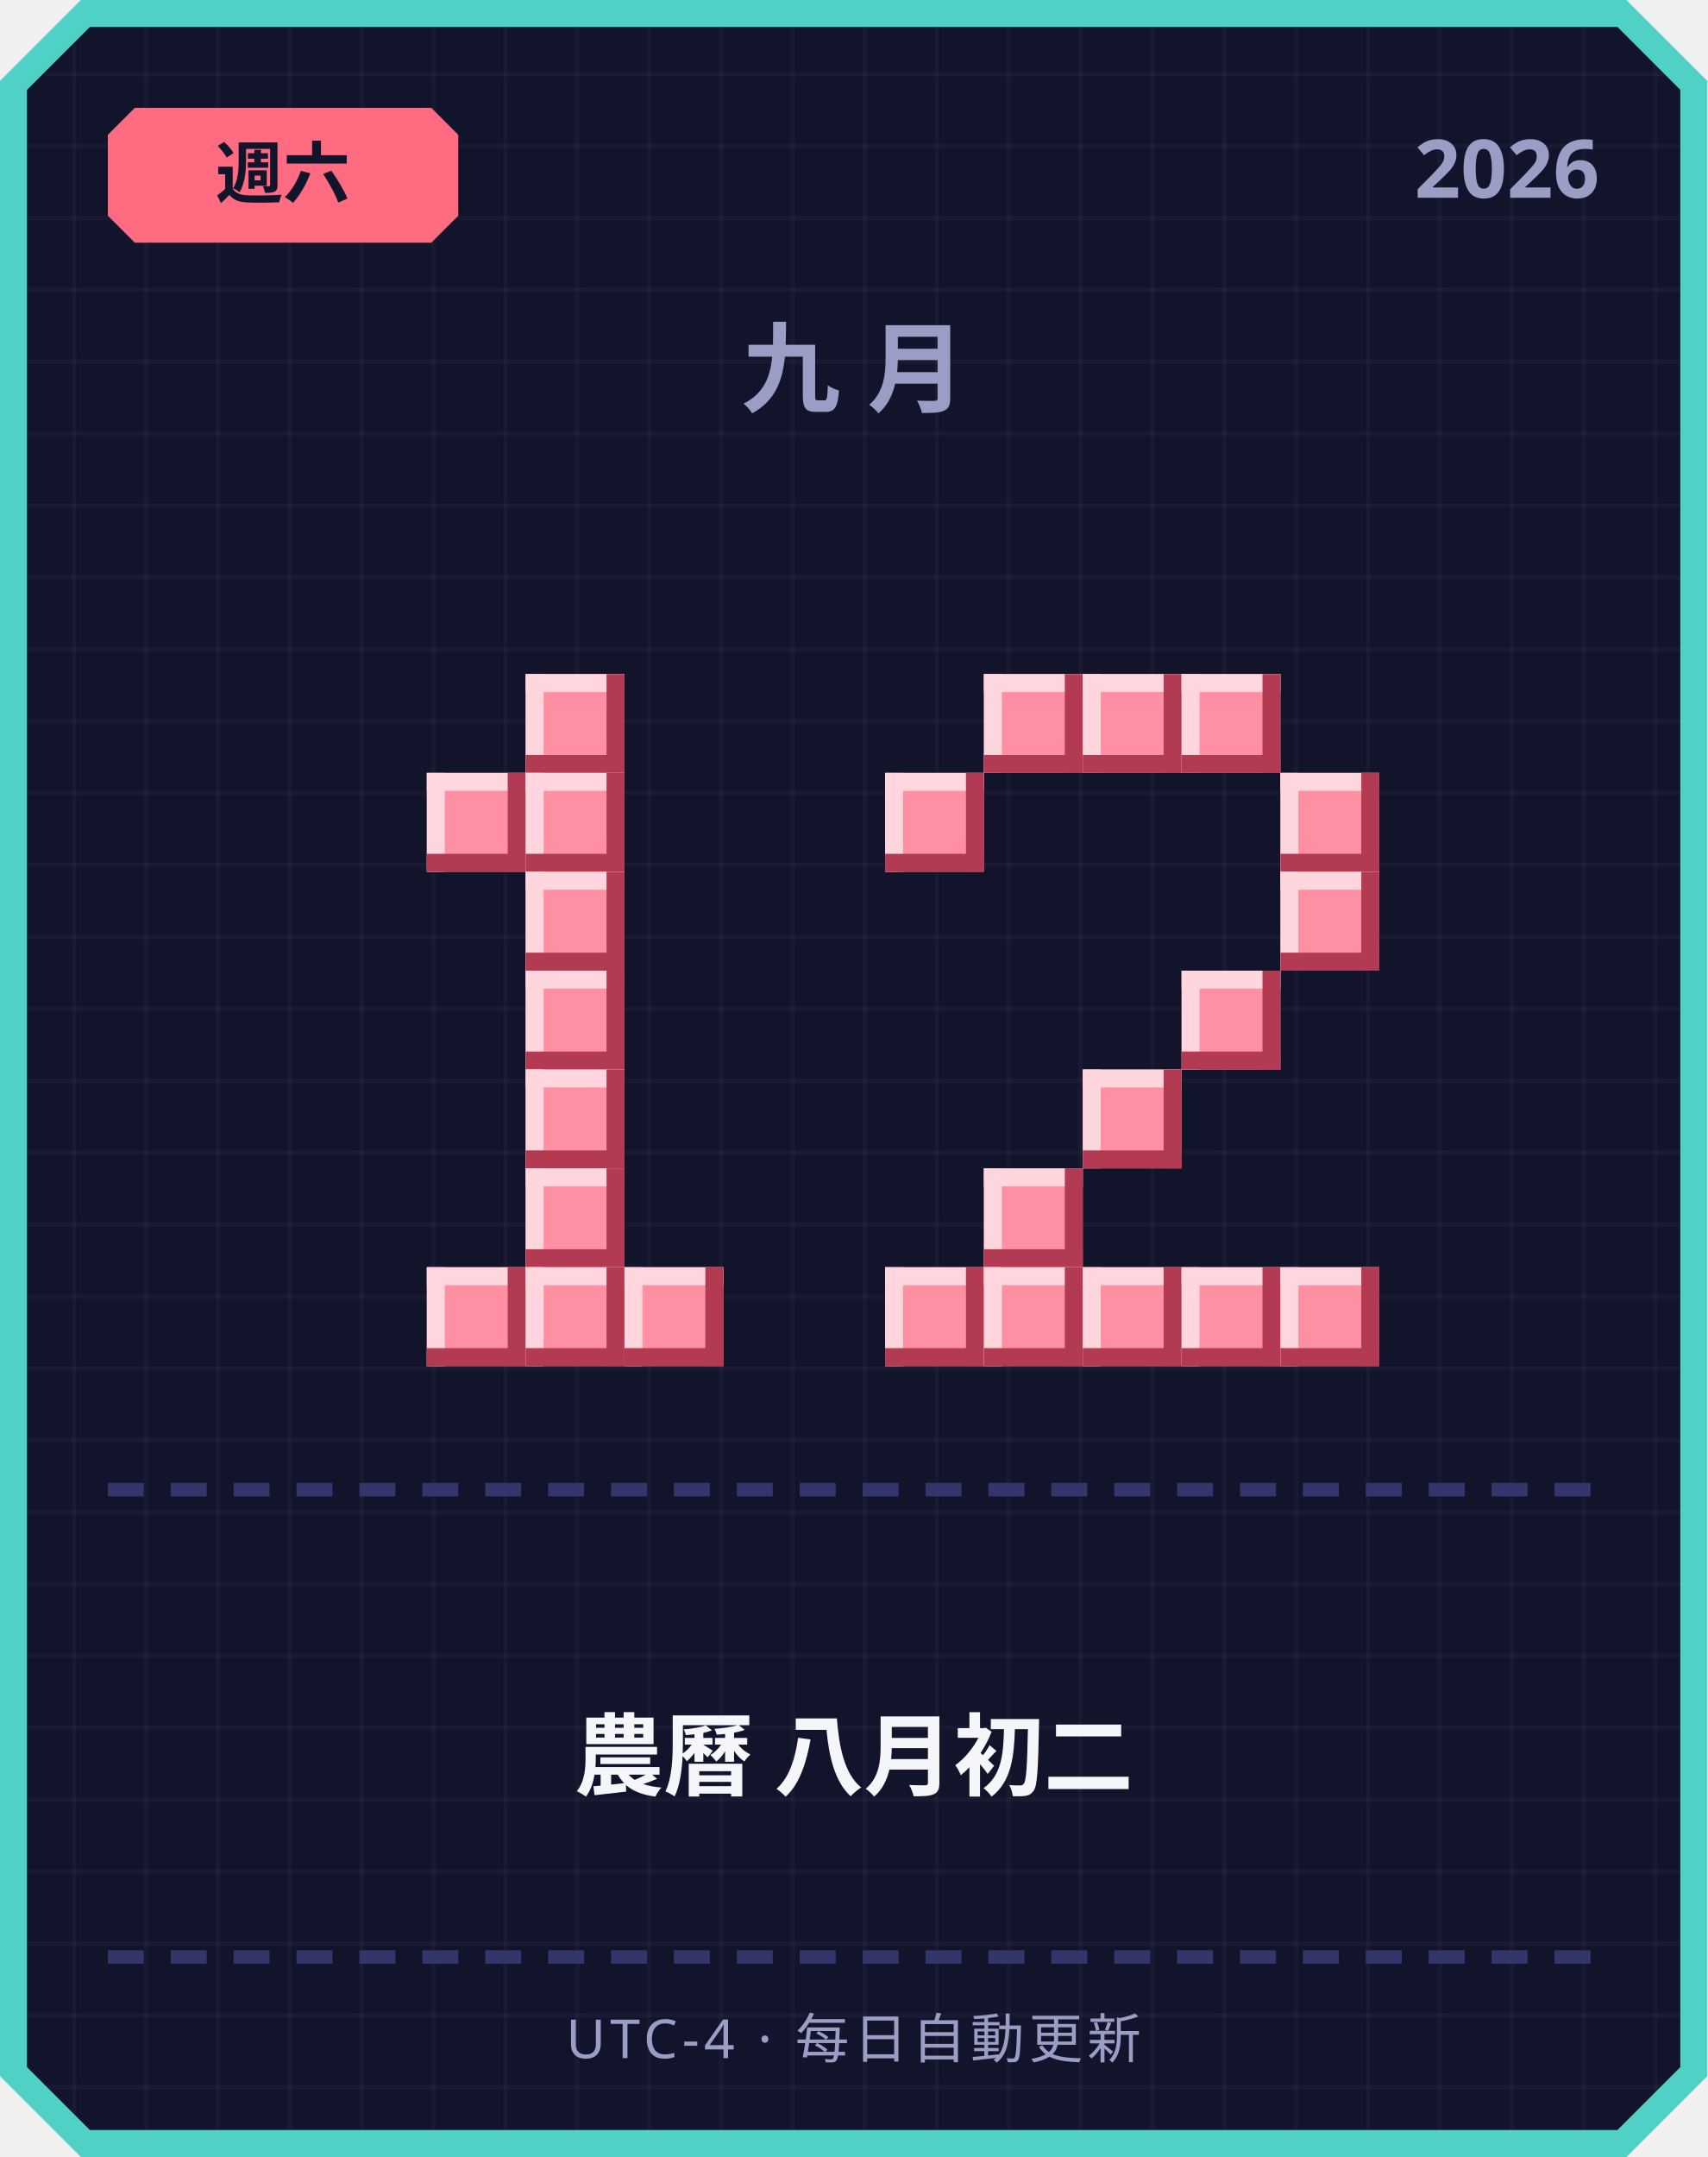
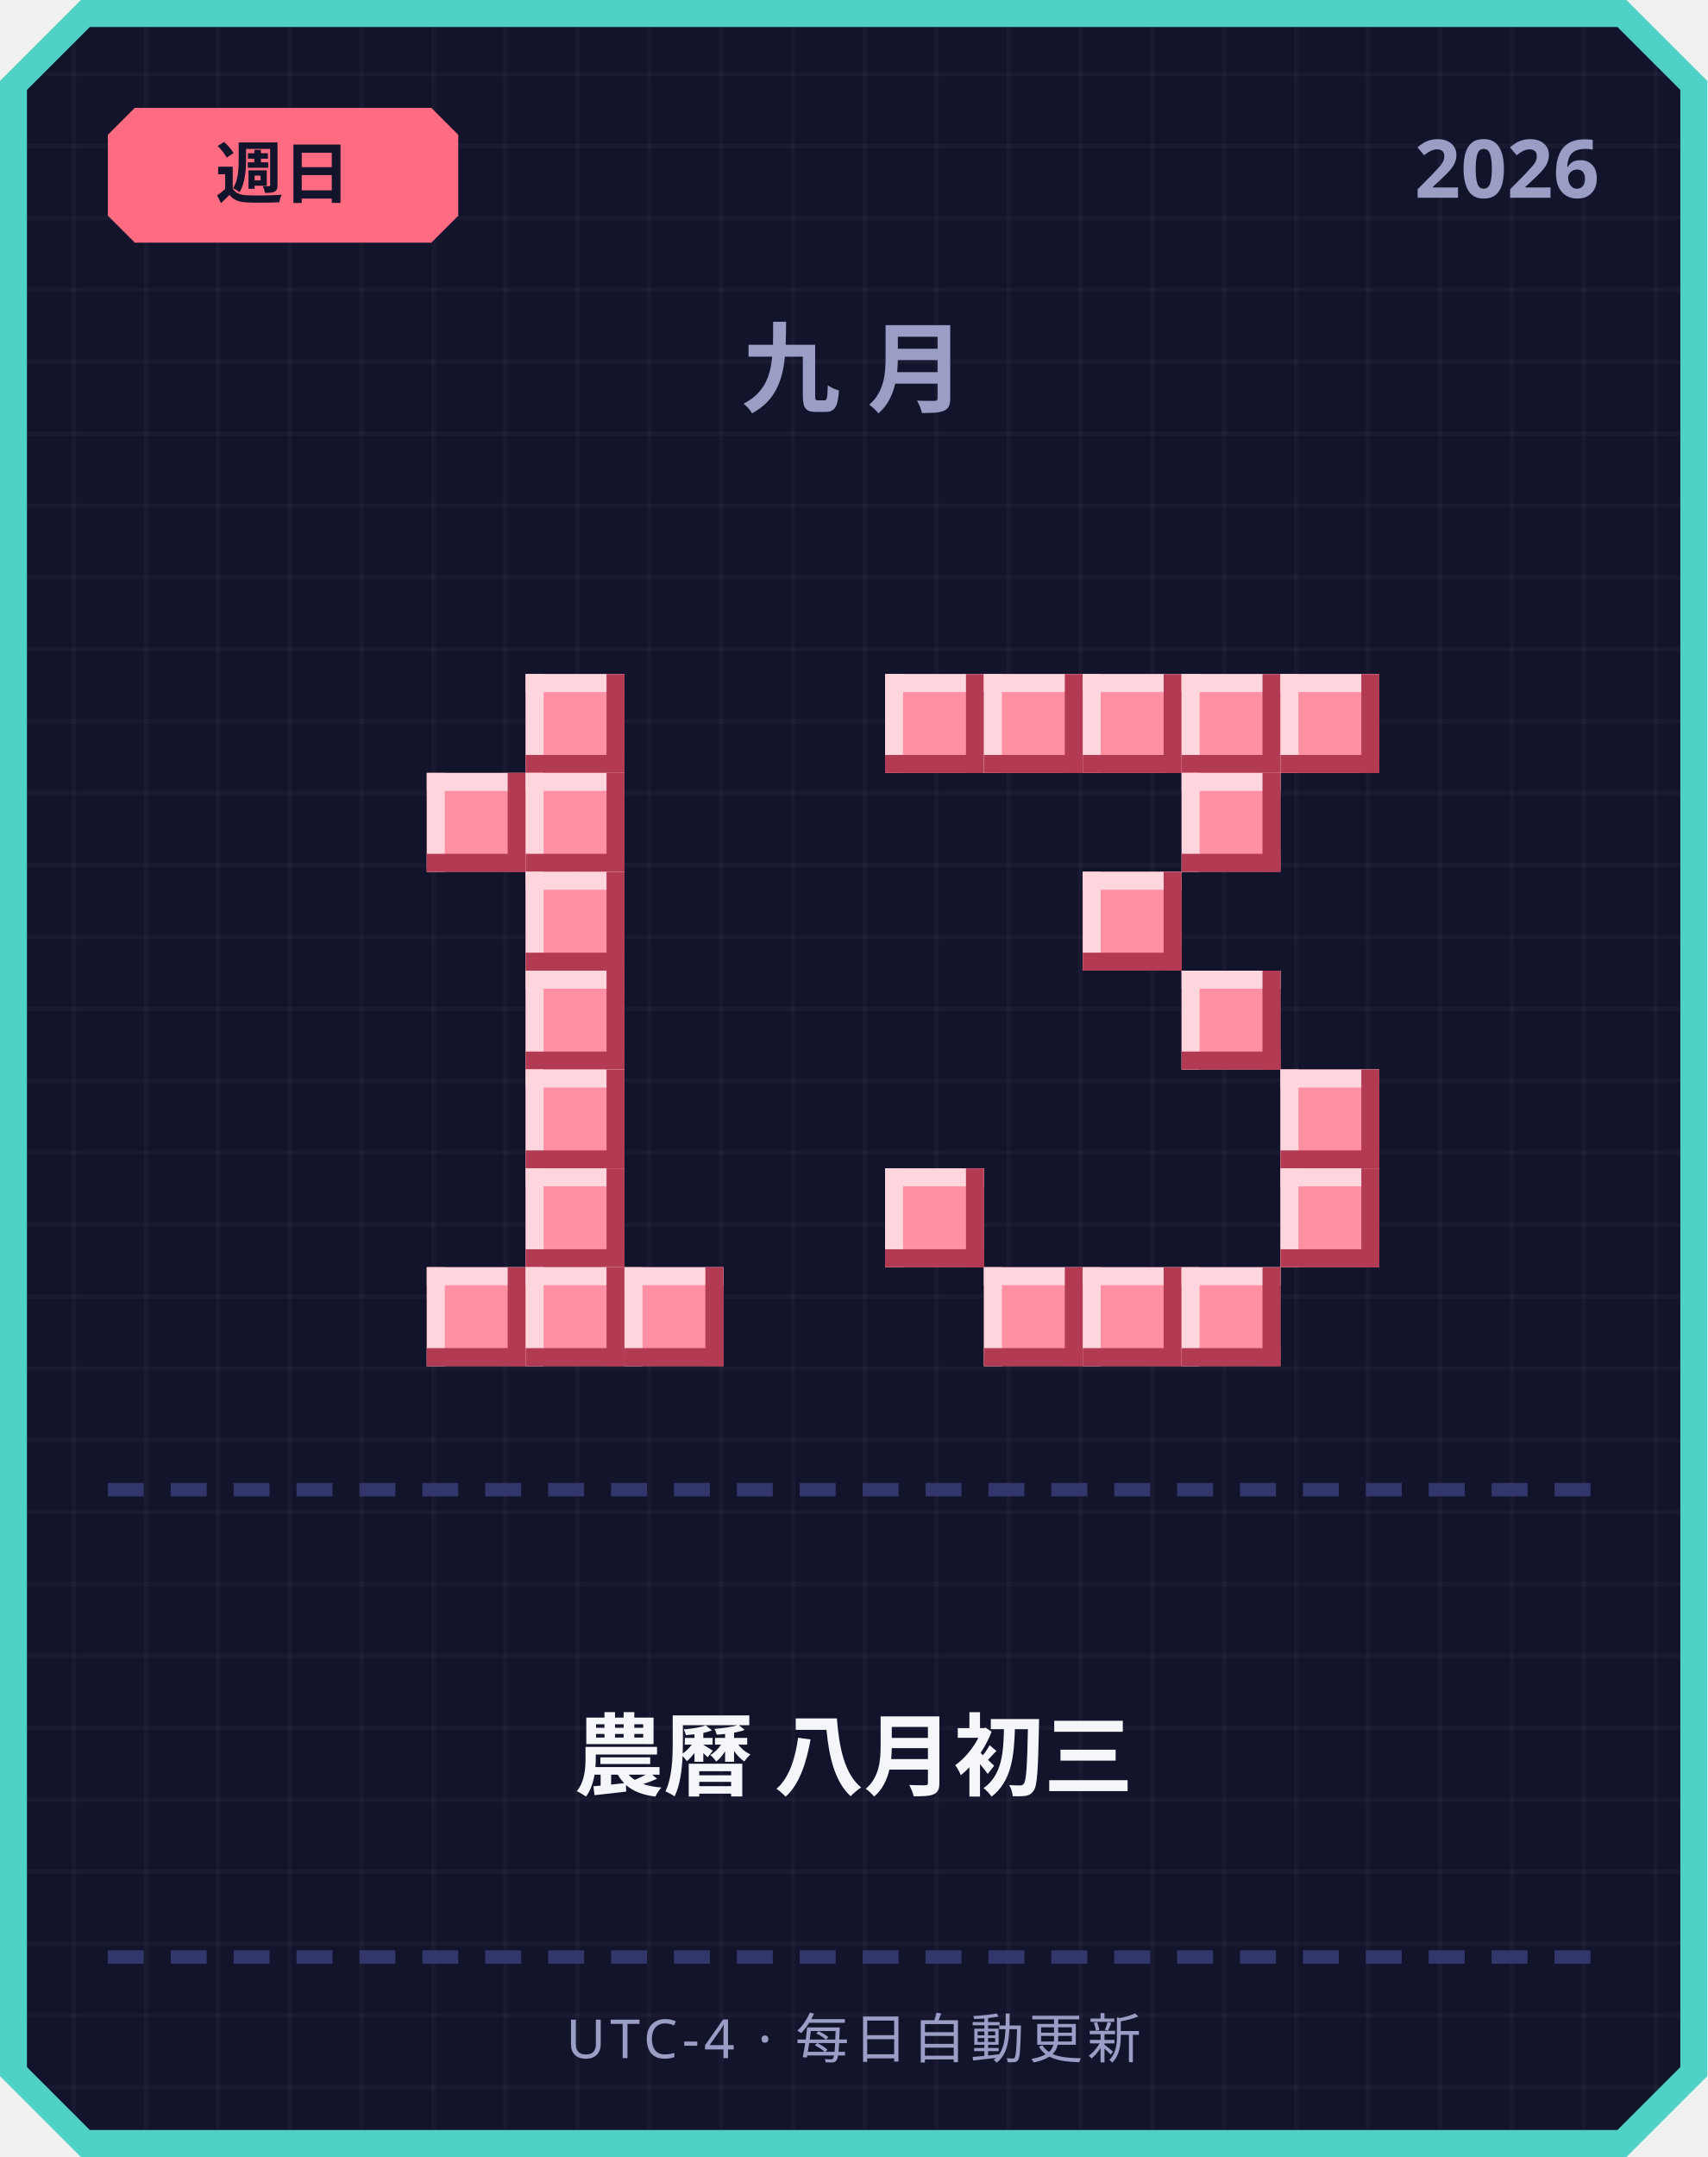
<svg xmlns="http://www.w3.org/2000/svg" width="380" height="480" viewBox="0 0 380 480">
  <defs>
    <pattern id="grid" width="16" height="16" patternUnits="userSpaceOnUse">
      <rect width="16" height="16" fill="#12142b" />
      <rect width="1" height="16" fill="#ffffff" opacity="0.03" />
      <rect width="16" height="1" fill="#ffffff" opacity="0.03" />
    </pattern>
  </defs>
  <path d="M 18,0 L 362,0 L 380,18 L 380,462 L 362,480 L 18,480 L 0,462 L 0,18 Z" fill="#4fd1c5" />
  <path d="M 20,6 L 360,6 L 374,20 L 374,460 L 360,474 L 20,474 L 6,460 L 6,20 Z" fill="url(#grid)" />
  <path d="M 30,24 L 96,24 L 102,30 L 102,48 L 96,54 L 30,54 L 24,48 L 24,30 Z" fill="#ff6b81" />
-   <text x="63" y="44" text-anchor="middle" font-family="'Segoe UI', sans-serif" font-size="15" font-weight="700" fill="#12142b">週六</text>
+   <text x="63" y="44" text-anchor="middle" font-family="'Segoe UI', sans-serif" font-size="15" font-weight="700" fill="#12142b">週日</text>
  <text x="356" y="44" text-anchor="end" font-family="'Segoe UI', sans-serif" font-size="18" font-weight="700" fill="#9a9dc4">2026</text>
  <text x="190" y="90" text-anchor="middle" font-family="'Segoe UI', sans-serif" font-size="22" font-weight="700" letter-spacing="6" fill="#9a9dc4">九月</text>
  <rect x="117" y="150" width="22" height="22" fill="#ff8fa3" />
  <rect x="117" y="150" width="22" height="4" fill="#ffd6dd" />
  <rect x="117" y="150" width="4" height="22" fill="#ffd6dd" />
  <rect x="117" y="168" width="22" height="4" fill="#b23a52" />
  <rect x="135" y="150" width="4" height="22" fill="#b23a52" />
  <rect x="95" y="172" width="22" height="22" fill="#ff8fa3" />
  <rect x="95" y="172" width="22" height="4" fill="#ffd6dd" />
  <rect x="95" y="172" width="4" height="22" fill="#ffd6dd" />
  <rect x="95" y="190" width="22" height="4" fill="#b23a52" />
  <rect x="113" y="172" width="4" height="22" fill="#b23a52" />
  <rect x="117" y="172" width="22" height="22" fill="#ff8fa3" />
  <rect x="117" y="172" width="22" height="4" fill="#ffd6dd" />
  <rect x="117" y="172" width="4" height="22" fill="#ffd6dd" />
  <rect x="117" y="190" width="22" height="4" fill="#b23a52" />
  <rect x="135" y="172" width="4" height="22" fill="#b23a52" />
  <rect x="117" y="194" width="22" height="22" fill="#ff8fa3" />
  <rect x="117" y="194" width="22" height="4" fill="#ffd6dd" />
  <rect x="117" y="194" width="4" height="22" fill="#ffd6dd" />
  <rect x="117" y="212" width="22" height="4" fill="#b23a52" />
  <rect x="135" y="194" width="4" height="22" fill="#b23a52" />
  <rect x="117" y="216" width="22" height="22" fill="#ff8fa3" />
  <rect x="117" y="216" width="22" height="4" fill="#ffd6dd" />
  <rect x="117" y="216" width="4" height="22" fill="#ffd6dd" />
  <rect x="117" y="234" width="22" height="4" fill="#b23a52" />
  <rect x="135" y="216" width="4" height="22" fill="#b23a52" />
  <rect x="117" y="238" width="22" height="22" fill="#ff8fa3" />
  <rect x="117" y="238" width="22" height="4" fill="#ffd6dd" />
  <rect x="117" y="238" width="4" height="22" fill="#ffd6dd" />
  <rect x="117" y="256" width="22" height="4" fill="#b23a52" />
  <rect x="135" y="238" width="4" height="22" fill="#b23a52" />
  <rect x="117" y="260" width="22" height="22" fill="#ff8fa3" />
  <rect x="117" y="260" width="22" height="4" fill="#ffd6dd" />
  <rect x="117" y="260" width="4" height="22" fill="#ffd6dd" />
  <rect x="117" y="278" width="22" height="4" fill="#b23a52" />
  <rect x="135" y="260" width="4" height="22" fill="#b23a52" />
  <rect x="95" y="282" width="22" height="22" fill="#ff8fa3" />
  <rect x="95" y="282" width="22" height="4" fill="#ffd6dd" />
  <rect x="95" y="282" width="4" height="22" fill="#ffd6dd" />
  <rect x="95" y="300" width="22" height="4" fill="#b23a52" />
  <rect x="113" y="282" width="4" height="22" fill="#b23a52" />
  <rect x="117" y="282" width="22" height="22" fill="#ff8fa3" />
  <rect x="117" y="282" width="22" height="4" fill="#ffd6dd" />
  <rect x="117" y="282" width="4" height="22" fill="#ffd6dd" />
  <rect x="117" y="300" width="22" height="4" fill="#b23a52" />
  <rect x="135" y="282" width="4" height="22" fill="#b23a52" />
  <rect x="139" y="282" width="22" height="22" fill="#ff8fa3" />
  <rect x="139" y="282" width="22" height="4" fill="#ffd6dd" />
  <rect x="139" y="282" width="4" height="22" fill="#ffd6dd" />
  <rect x="139" y="300" width="22" height="4" fill="#b23a52" />
  <rect x="157" y="282" width="4" height="22" fill="#b23a52" />
+   <rect x="197" y="150" width="22" height="22" fill="#ff8fa3" />
+   <rect x="197" y="150" width="22" height="4" fill="#ffd6dd" />
+   <rect x="197" y="150" width="4" height="22" fill="#ffd6dd" />
+   <rect x="197" y="168" width="22" height="4" fill="#b23a52" />
+   <rect x="215" y="150" width="4" height="22" fill="#b23a52" />
  <rect x="219" y="150" width="22" height="22" fill="#ff8fa3" />
  <rect x="219" y="150" width="22" height="4" fill="#ffd6dd" />
  <rect x="219" y="150" width="4" height="22" fill="#ffd6dd" />
  <rect x="219" y="168" width="22" height="4" fill="#b23a52" />
  <rect x="237" y="150" width="4" height="22" fill="#b23a52" />
  <rect x="241" y="150" width="22" height="22" fill="#ff8fa3" />
  <rect x="241" y="150" width="22" height="4" fill="#ffd6dd" />
  <rect x="241" y="150" width="4" height="22" fill="#ffd6dd" />
  <rect x="241" y="168" width="22" height="4" fill="#b23a52" />
  <rect x="259" y="150" width="4" height="22" fill="#b23a52" />
  <rect x="263" y="150" width="22" height="22" fill="#ff8fa3" />
  <rect x="263" y="150" width="22" height="4" fill="#ffd6dd" />
  <rect x="263" y="150" width="4" height="22" fill="#ffd6dd" />
  <rect x="263" y="168" width="22" height="4" fill="#b23a52" />
  <rect x="281" y="150" width="4" height="22" fill="#b23a52" />
-   <rect x="197" y="172" width="22" height="22" fill="#ff8fa3" />
-   <rect x="197" y="172" width="22" height="4" fill="#ffd6dd" />
-   <rect x="197" y="172" width="4" height="22" fill="#ffd6dd" />
-   <rect x="197" y="190" width="22" height="4" fill="#b23a52" />
-   <rect x="215" y="172" width="4" height="22" fill="#b23a52" />
-   <rect x="285" y="172" width="22" height="22" fill="#ff8fa3" />
-   <rect x="285" y="172" width="22" height="4" fill="#ffd6dd" />
-   <rect x="285" y="172" width="4" height="22" fill="#ffd6dd" />
-   <rect x="285" y="190" width="22" height="4" fill="#b23a52" />
-   <rect x="303" y="172" width="4" height="22" fill="#b23a52" />
-   <rect x="285" y="194" width="22" height="22" fill="#ff8fa3" />
-   <rect x="285" y="194" width="22" height="4" fill="#ffd6dd" />
-   <rect x="285" y="194" width="4" height="22" fill="#ffd6dd" />
-   <rect x="285" y="212" width="22" height="4" fill="#b23a52" />
-   <rect x="303" y="194" width="4" height="22" fill="#b23a52" />
+   <rect x="285" y="150" width="22" height="22" fill="#ff8fa3" />
+   <rect x="285" y="150" width="22" height="4" fill="#ffd6dd" />
+   <rect x="285" y="150" width="4" height="22" fill="#ffd6dd" />
+   <rect x="285" y="168" width="22" height="4" fill="#b23a52" />
+   <rect x="303" y="150" width="4" height="22" fill="#b23a52" />
+   <rect x="263" y="172" width="22" height="22" fill="#ff8fa3" />
+   <rect x="263" y="172" width="22" height="4" fill="#ffd6dd" />
+   <rect x="263" y="172" width="4" height="22" fill="#ffd6dd" />
+   <rect x="263" y="190" width="22" height="4" fill="#b23a52" />
+   <rect x="281" y="172" width="4" height="22" fill="#b23a52" />
+   <rect x="241" y="194" width="22" height="22" fill="#ff8fa3" />
+   <rect x="241" y="194" width="22" height="4" fill="#ffd6dd" />
+   <rect x="241" y="194" width="4" height="22" fill="#ffd6dd" />
+   <rect x="241" y="212" width="22" height="4" fill="#b23a52" />
+   <rect x="259" y="194" width="4" height="22" fill="#b23a52" />
  <rect x="263" y="216" width="22" height="22" fill="#ff8fa3" />
  <rect x="263" y="216" width="22" height="4" fill="#ffd6dd" />
  <rect x="263" y="216" width="4" height="22" fill="#ffd6dd" />
  <rect x="263" y="234" width="22" height="4" fill="#b23a52" />
  <rect x="281" y="216" width="4" height="22" fill="#b23a52" />
-   <rect x="241" y="238" width="22" height="22" fill="#ff8fa3" />
-   <rect x="241" y="238" width="22" height="4" fill="#ffd6dd" />
-   <rect x="241" y="238" width="4" height="22" fill="#ffd6dd" />
-   <rect x="241" y="256" width="22" height="4" fill="#b23a52" />
-   <rect x="259" y="238" width="4" height="22" fill="#b23a52" />
-   <rect x="219" y="260" width="22" height="22" fill="#ff8fa3" />
-   <rect x="219" y="260" width="22" height="4" fill="#ffd6dd" />
-   <rect x="219" y="260" width="4" height="22" fill="#ffd6dd" />
-   <rect x="219" y="278" width="22" height="4" fill="#b23a52" />
-   <rect x="237" y="260" width="4" height="22" fill="#b23a52" />
-   <rect x="197" y="282" width="22" height="22" fill="#ff8fa3" />
-   <rect x="197" y="282" width="22" height="4" fill="#ffd6dd" />
-   <rect x="197" y="282" width="4" height="22" fill="#ffd6dd" />
-   <rect x="197" y="300" width="22" height="4" fill="#b23a52" />
-   <rect x="215" y="282" width="4" height="22" fill="#b23a52" />
+   <rect x="285" y="238" width="22" height="22" fill="#ff8fa3" />
+   <rect x="285" y="238" width="22" height="4" fill="#ffd6dd" />
+   <rect x="285" y="238" width="4" height="22" fill="#ffd6dd" />
+   <rect x="285" y="256" width="22" height="4" fill="#b23a52" />
+   <rect x="303" y="238" width="4" height="22" fill="#b23a52" />
+   <rect x="197" y="260" width="22" height="22" fill="#ff8fa3" />
+   <rect x="197" y="260" width="22" height="4" fill="#ffd6dd" />
+   <rect x="197" y="260" width="4" height="22" fill="#ffd6dd" />
+   <rect x="197" y="278" width="22" height="4" fill="#b23a52" />
+   <rect x="215" y="260" width="4" height="22" fill="#b23a52" />
+   <rect x="285" y="260" width="22" height="22" fill="#ff8fa3" />
+   <rect x="285" y="260" width="22" height="4" fill="#ffd6dd" />
+   <rect x="285" y="260" width="4" height="22" fill="#ffd6dd" />
+   <rect x="285" y="278" width="22" height="4" fill="#b23a52" />
+   <rect x="303" y="260" width="4" height="22" fill="#b23a52" />
  <rect x="219" y="282" width="22" height="22" fill="#ff8fa3" />
  <rect x="219" y="282" width="22" height="4" fill="#ffd6dd" />
  <rect x="219" y="282" width="4" height="22" fill="#ffd6dd" />
  <rect x="219" y="300" width="22" height="4" fill="#b23a52" />
  <rect x="237" y="282" width="4" height="22" fill="#b23a52" />
  <rect x="241" y="282" width="22" height="22" fill="#ff8fa3" />
  <rect x="241" y="282" width="22" height="4" fill="#ffd6dd" />
  <rect x="241" y="282" width="4" height="22" fill="#ffd6dd" />
  <rect x="241" y="300" width="22" height="4" fill="#b23a52" />
  <rect x="259" y="282" width="4" height="22" fill="#b23a52" />
  <rect x="263" y="282" width="22" height="22" fill="#ff8fa3" />
  <rect x="263" y="282" width="22" height="4" fill="#ffd6dd" />
  <rect x="263" y="282" width="4" height="22" fill="#ffd6dd" />
  <rect x="263" y="300" width="22" height="4" fill="#b23a52" />
  <rect x="281" y="282" width="4" height="22" fill="#b23a52" />
-   <rect x="285" y="282" width="22" height="22" fill="#ff8fa3" />
-   <rect x="285" y="282" width="22" height="4" fill="#ffd6dd" />
-   <rect x="285" y="282" width="4" height="22" fill="#ffd6dd" />
-   <rect x="285" y="300" width="22" height="4" fill="#b23a52" />
-   <rect x="303" y="282" width="4" height="22" fill="#b23a52" />
  <rect x="24" y="330" width="8" height="3" fill="#33366b" />
  <rect x="38" y="330" width="8" height="3" fill="#33366b" />
  <rect x="52" y="330" width="8" height="3" fill="#33366b" />
  <rect x="66" y="330" width="8" height="3" fill="#33366b" />
  <rect x="80" y="330" width="8" height="3" fill="#33366b" />
  <rect x="94" y="330" width="8" height="3" fill="#33366b" />
  <rect x="108" y="330" width="8" height="3" fill="#33366b" />
  <rect x="122" y="330" width="8" height="3" fill="#33366b" />
  <rect x="136" y="330" width="8" height="3" fill="#33366b" />
  <rect x="150" y="330" width="8" height="3" fill="#33366b" />
  <rect x="164" y="330" width="8" height="3" fill="#33366b" />
  <rect x="178" y="330" width="8" height="3" fill="#33366b" />
  <rect x="192" y="330" width="8" height="3" fill="#33366b" />
  <rect x="206" y="330" width="8" height="3" fill="#33366b" />
  <rect x="220" y="330" width="8" height="3" fill="#33366b" />
  <rect x="234" y="330" width="8" height="3" fill="#33366b" />
  <rect x="248" y="330" width="8" height="3" fill="#33366b" />
  <rect x="262" y="330" width="8" height="3" fill="#33366b" />
  <rect x="276" y="330" width="8" height="3" fill="#33366b" />
  <rect x="290" y="330" width="8" height="3" fill="#33366b" />
  <rect x="304" y="330" width="8" height="3" fill="#33366b" />
  <rect x="318" y="330" width="8" height="3" fill="#33366b" />
  <rect x="332" y="330" width="8" height="3" fill="#33366b" />
  <rect x="346" y="330" width="8" height="3" fill="#33366b" />
-   <text x="190" y="398" text-anchor="middle" font-family="'Segoe UI', 'Microsoft JhengHei', sans-serif" font-size="20" font-weight="700" fill="#f5f6fa">農曆 八月初二</text>
+   <text x="190" y="398" text-anchor="middle" font-family="'Segoe UI', 'Microsoft JhengHei', sans-serif" font-size="20" font-weight="700" fill="#f5f6fa">農曆 八月初三</text>
  <rect x="24" y="434" width="8" height="3" fill="#33366b" />
  <rect x="38" y="434" width="8" height="3" fill="#33366b" />
  <rect x="52" y="434" width="8" height="3" fill="#33366b" />
  <rect x="66" y="434" width="8" height="3" fill="#33366b" />
  <rect x="80" y="434" width="8" height="3" fill="#33366b" />
  <rect x="94" y="434" width="8" height="3" fill="#33366b" />
  <rect x="108" y="434" width="8" height="3" fill="#33366b" />
  <rect x="122" y="434" width="8" height="3" fill="#33366b" />
  <rect x="136" y="434" width="8" height="3" fill="#33366b" />
  <rect x="150" y="434" width="8" height="3" fill="#33366b" />
  <rect x="164" y="434" width="8" height="3" fill="#33366b" />
  <rect x="178" y="434" width="8" height="3" fill="#33366b" />
  <rect x="192" y="434" width="8" height="3" fill="#33366b" />
  <rect x="206" y="434" width="8" height="3" fill="#33366b" />
  <rect x="220" y="434" width="8" height="3" fill="#33366b" />
  <rect x="234" y="434" width="8" height="3" fill="#33366b" />
  <rect x="248" y="434" width="8" height="3" fill="#33366b" />
  <rect x="262" y="434" width="8" height="3" fill="#33366b" />
  <rect x="276" y="434" width="8" height="3" fill="#33366b" />
  <rect x="290" y="434" width="8" height="3" fill="#33366b" />
  <rect x="304" y="434" width="8" height="3" fill="#33366b" />
  <rect x="318" y="434" width="8" height="3" fill="#33366b" />
  <rect x="332" y="434" width="8" height="3" fill="#33366b" />
  <rect x="346" y="434" width="8" height="3" fill="#33366b" />
  <text x="190" y="458" text-anchor="middle" font-family="'Segoe UI', sans-serif" font-size="12" letter-spacing="1" fill="#9a9dc4">UTC-4 · 每日自動更新</text>
</svg>
